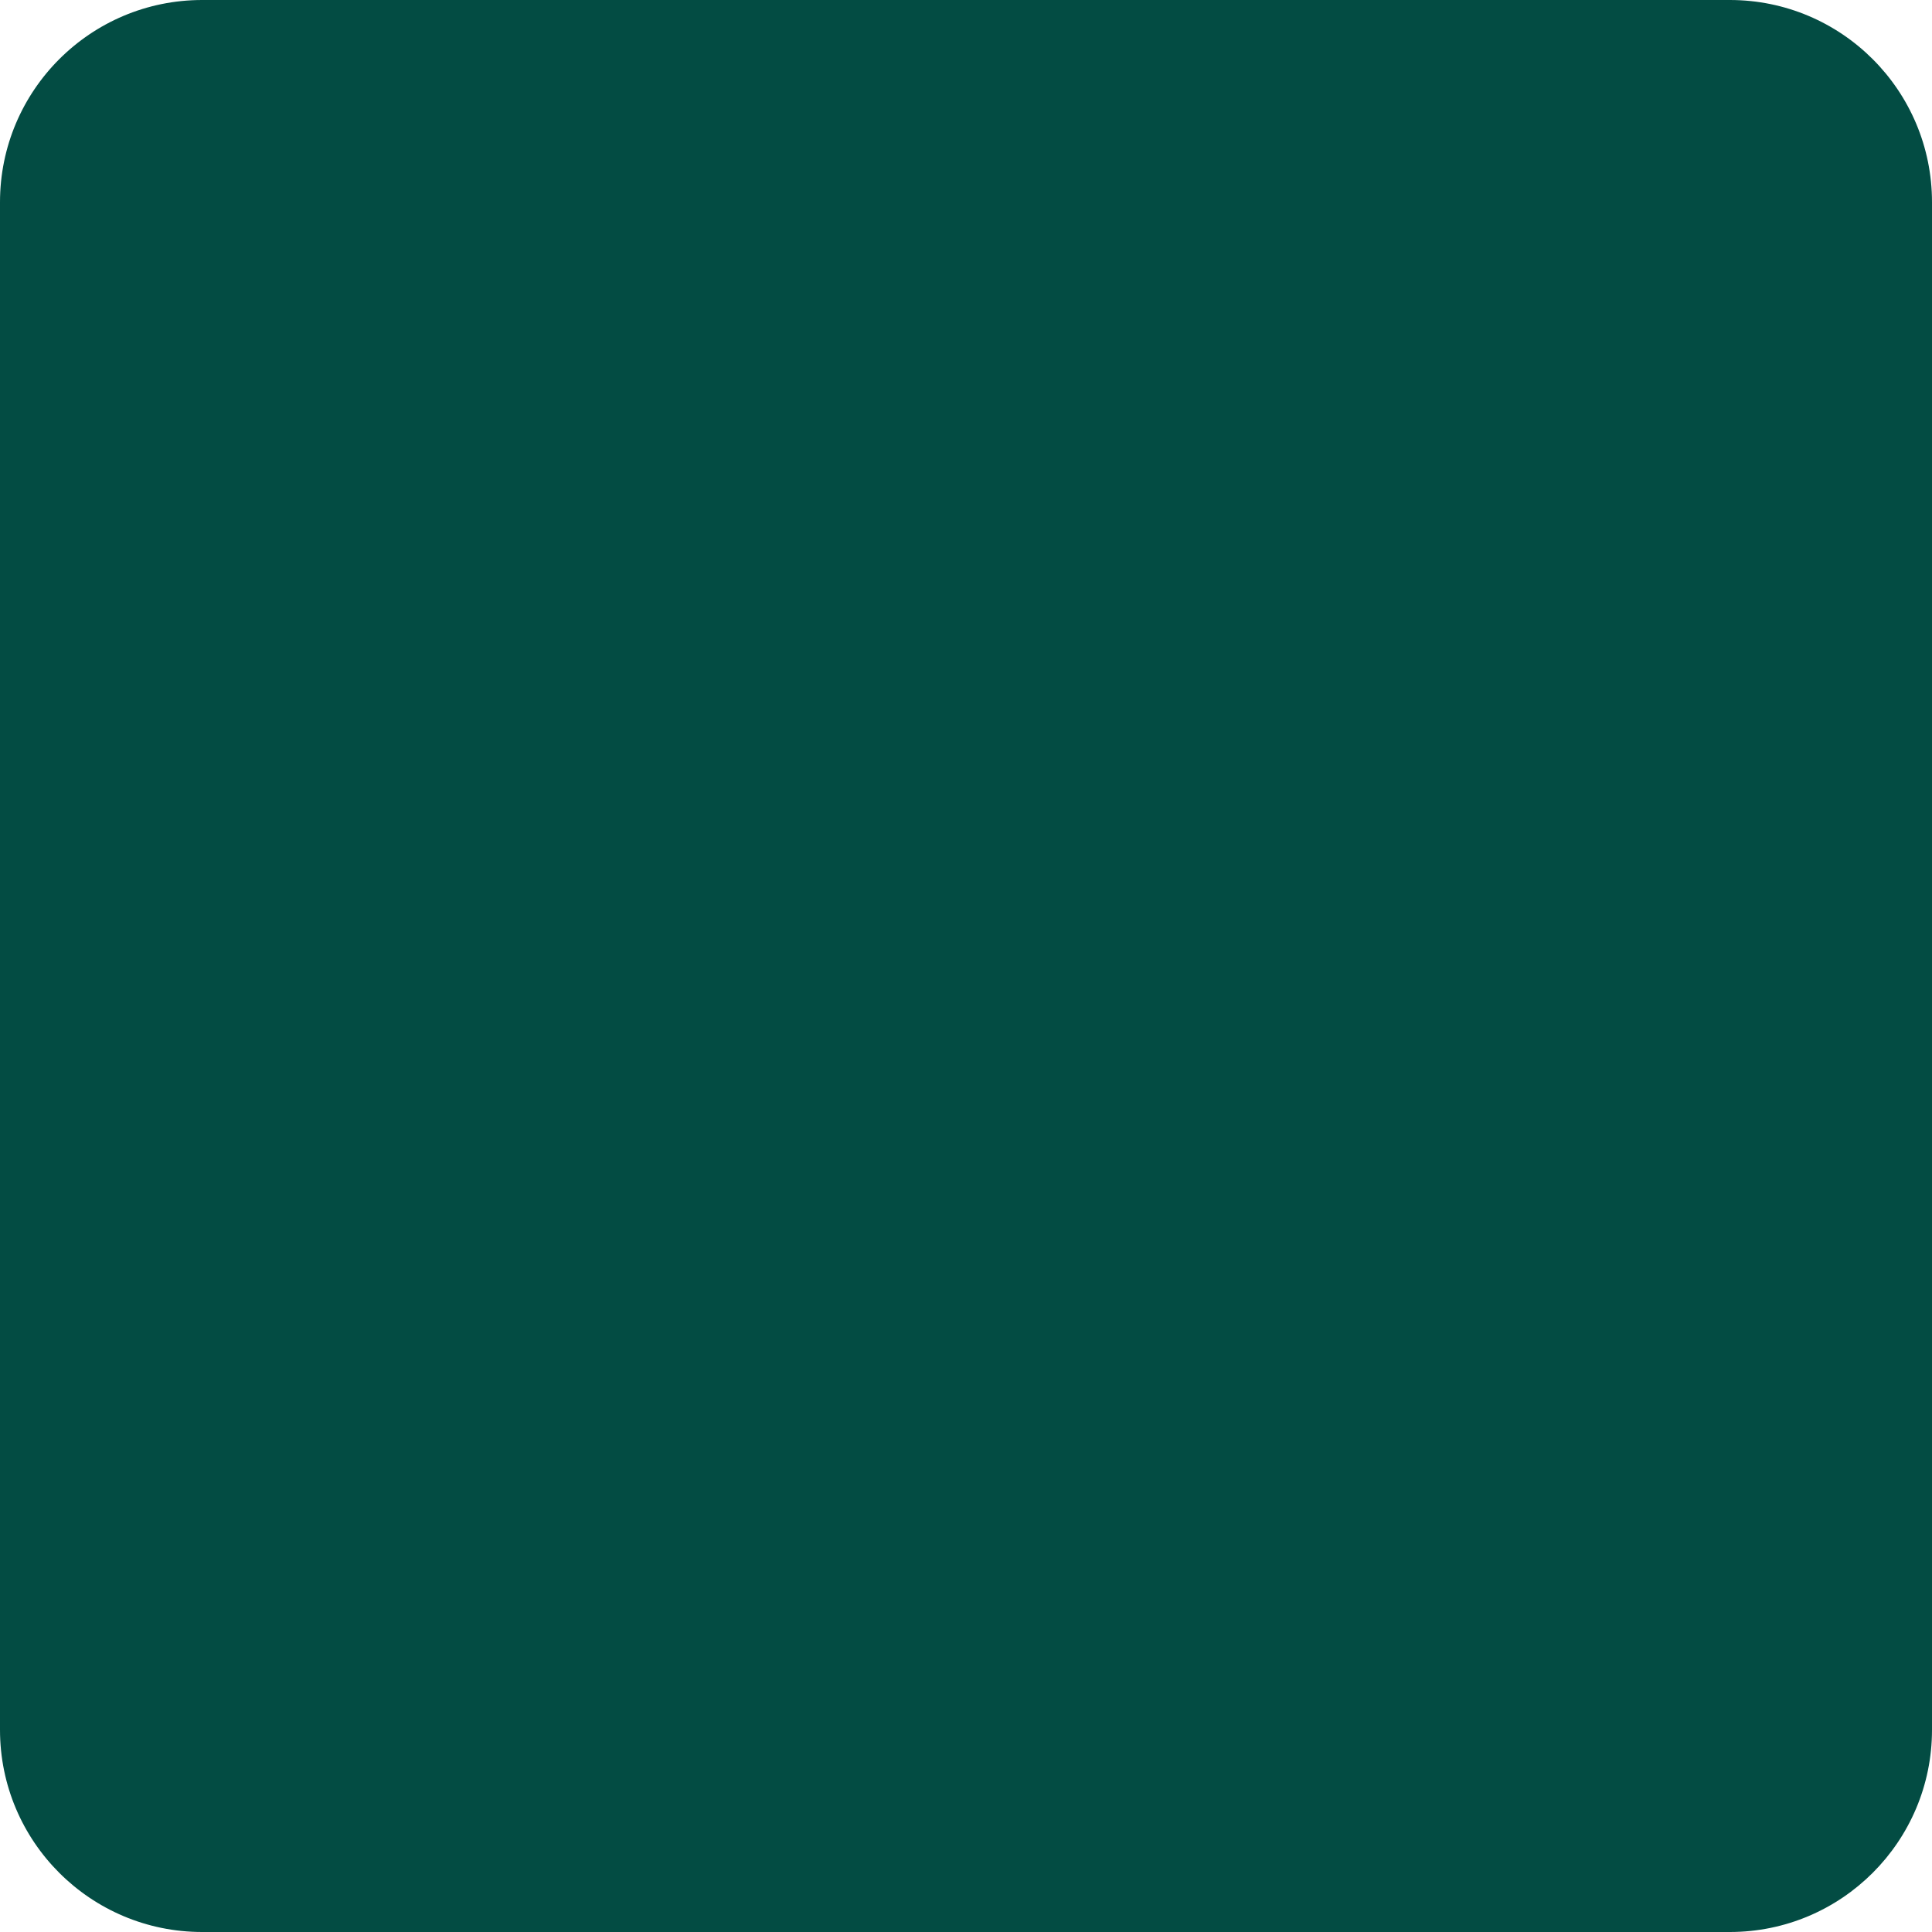
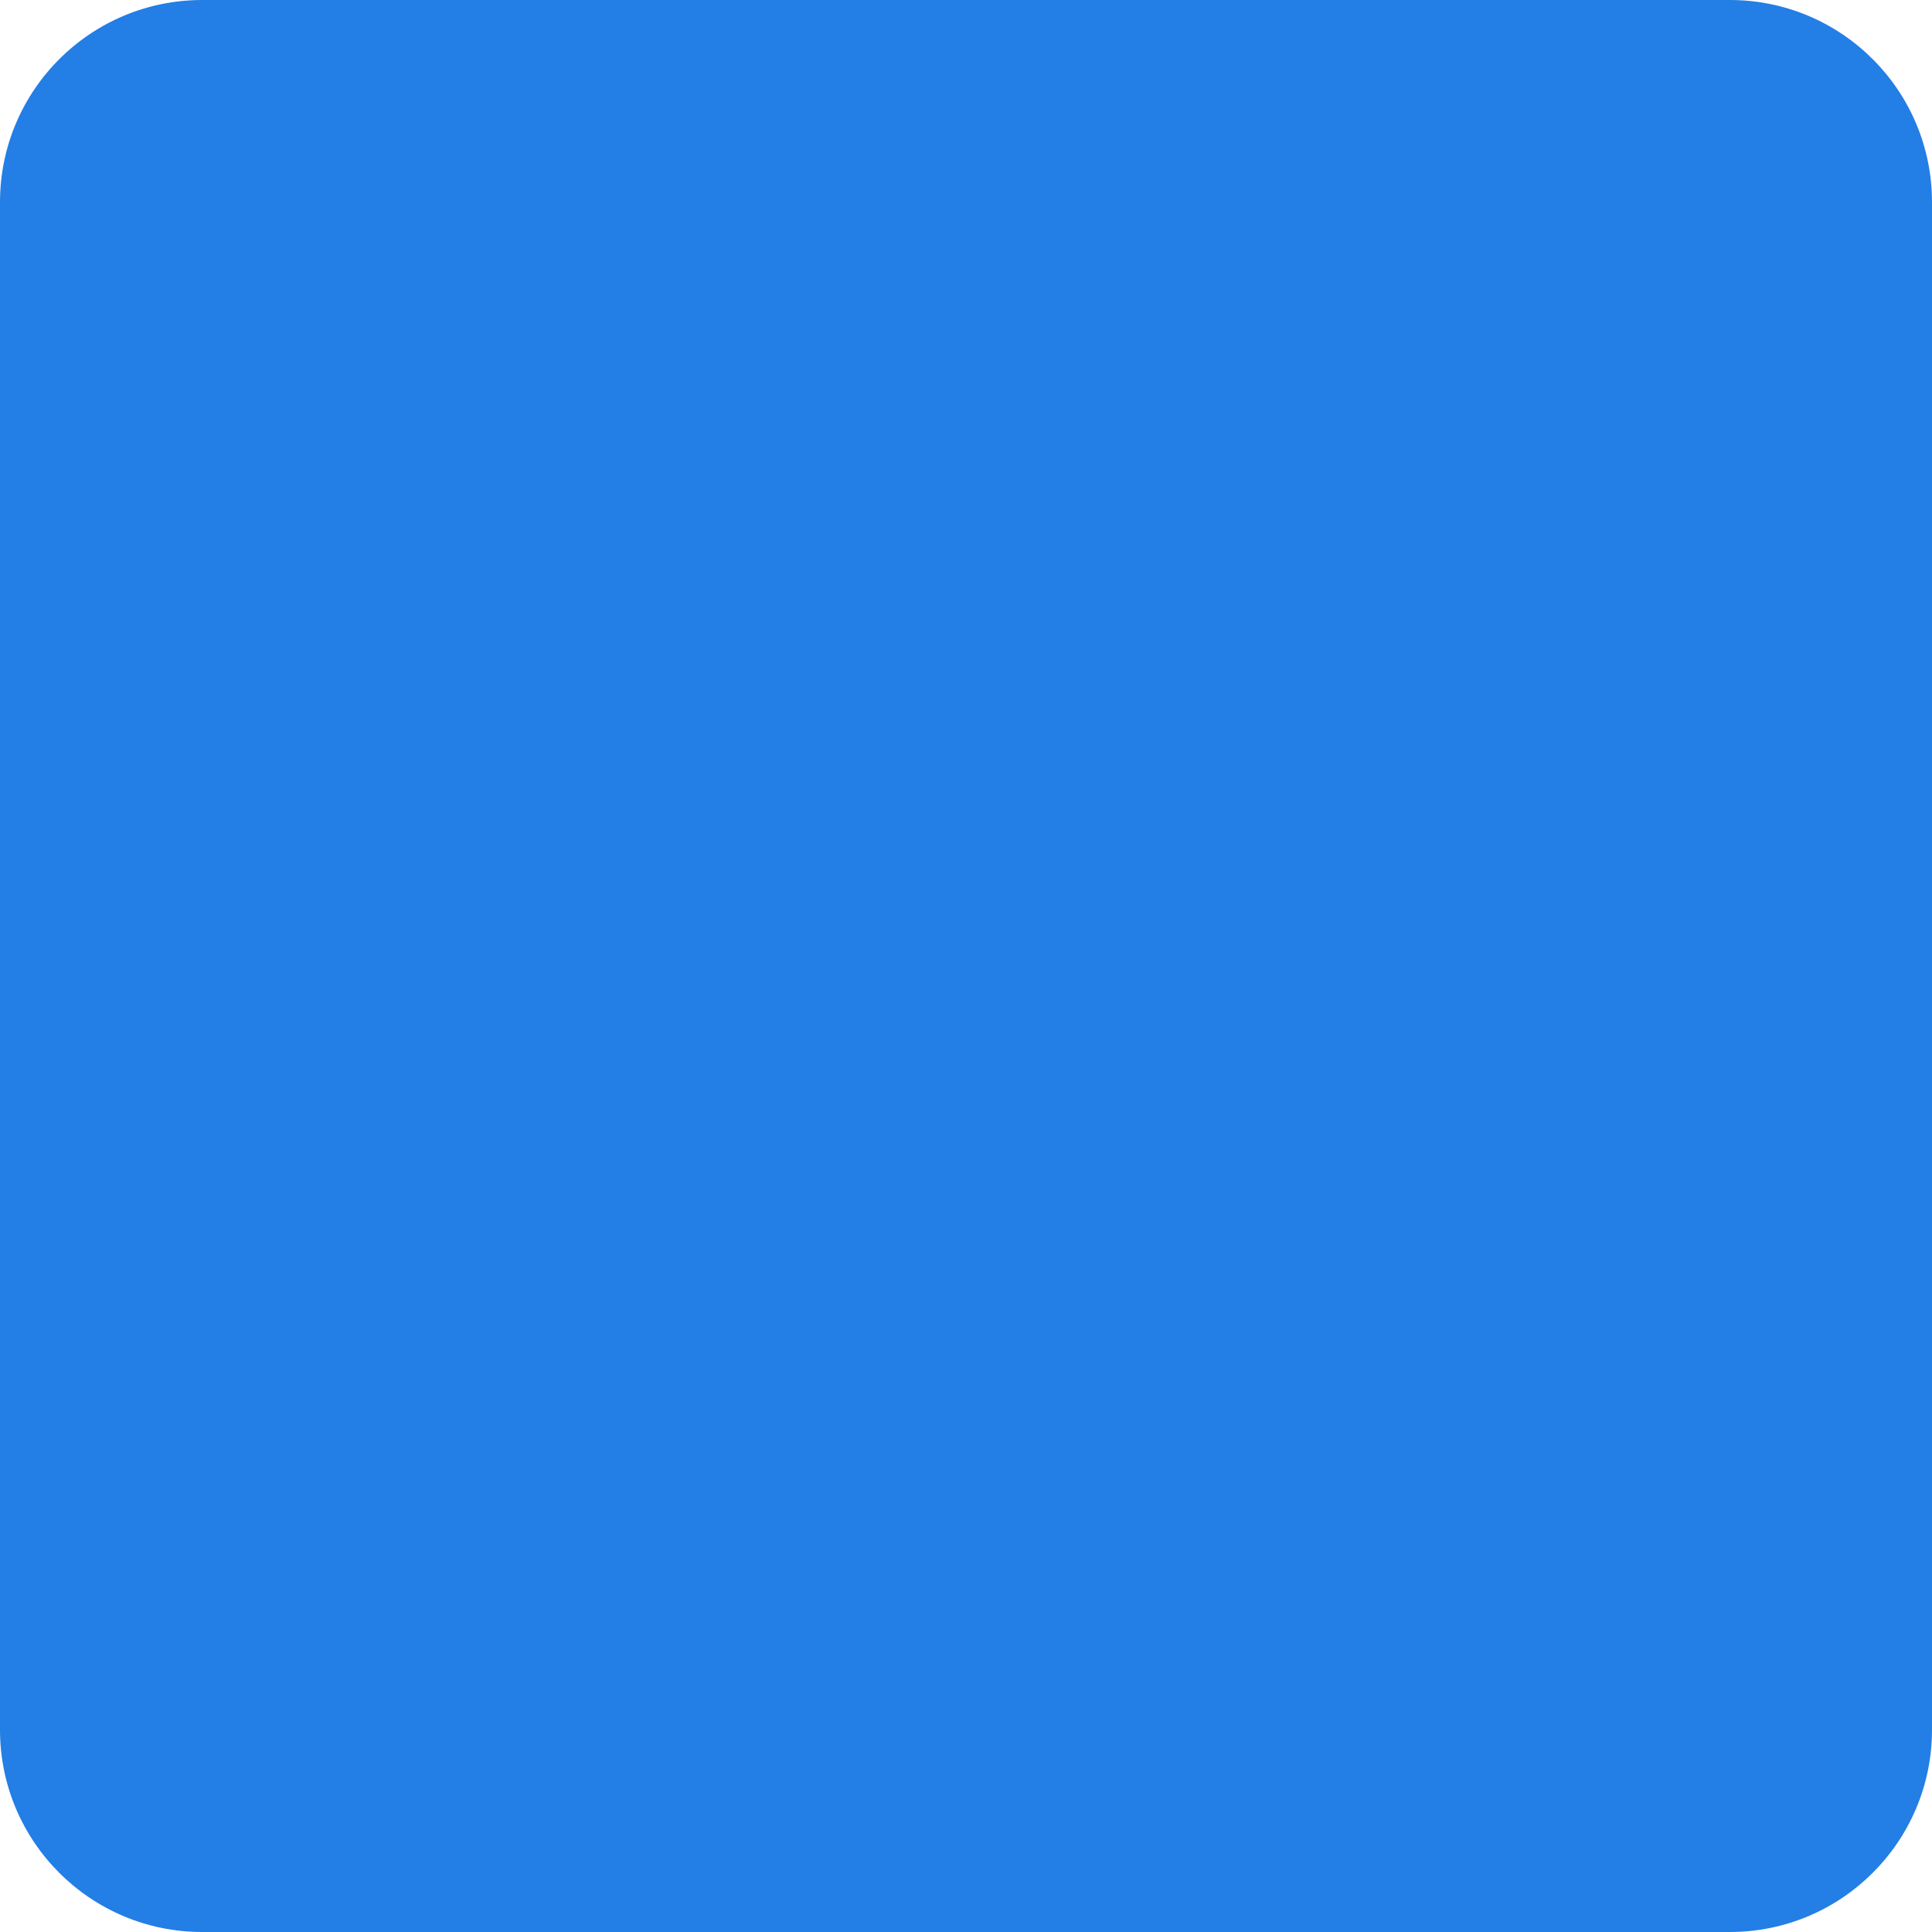
<svg xmlns="http://www.w3.org/2000/svg" width="86" height="86" viewBox="0 0 86 86" fill="none">
-   <rect width="86" height="86" rx="9" fill="#034C43" />
+   <rect width="86" height="86" rx="9" fill="#237ee6" />
</svg>
